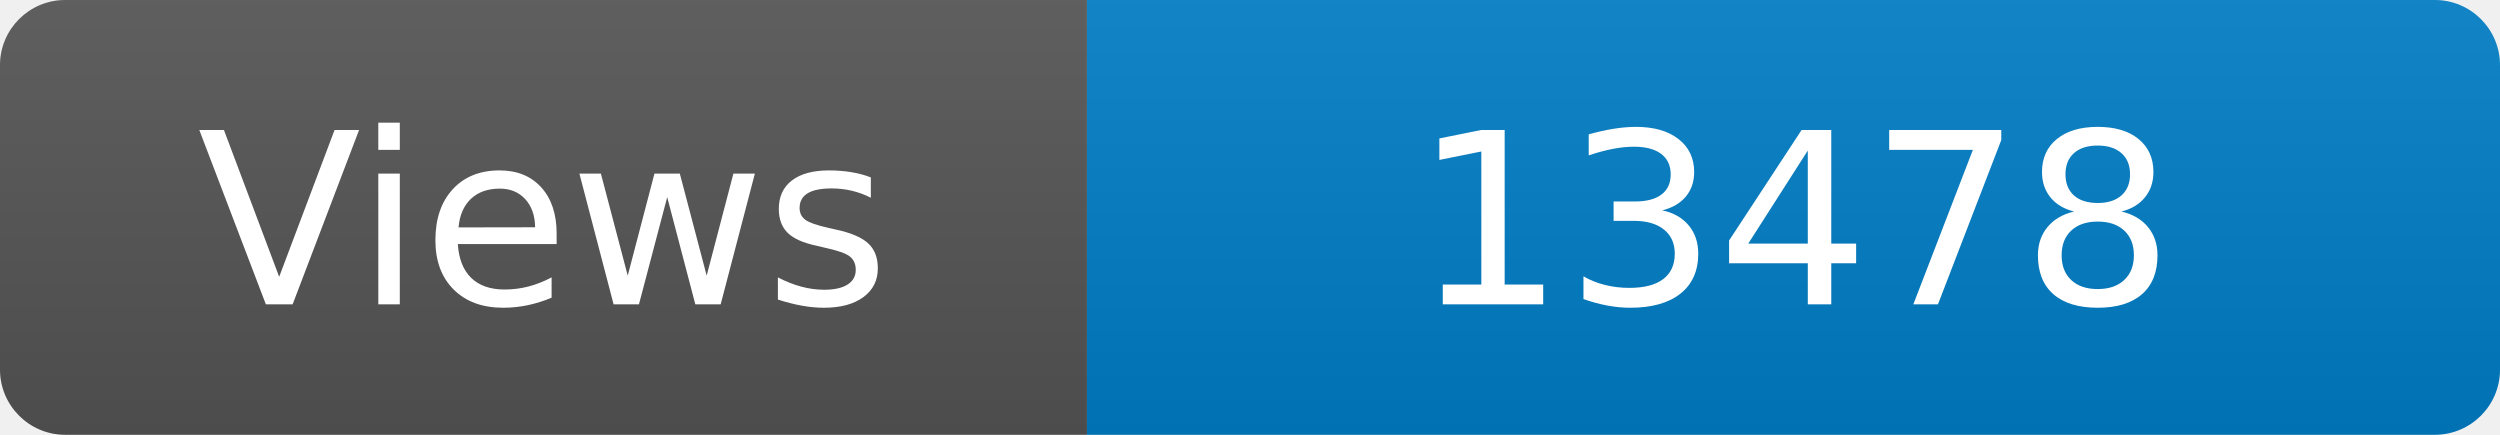
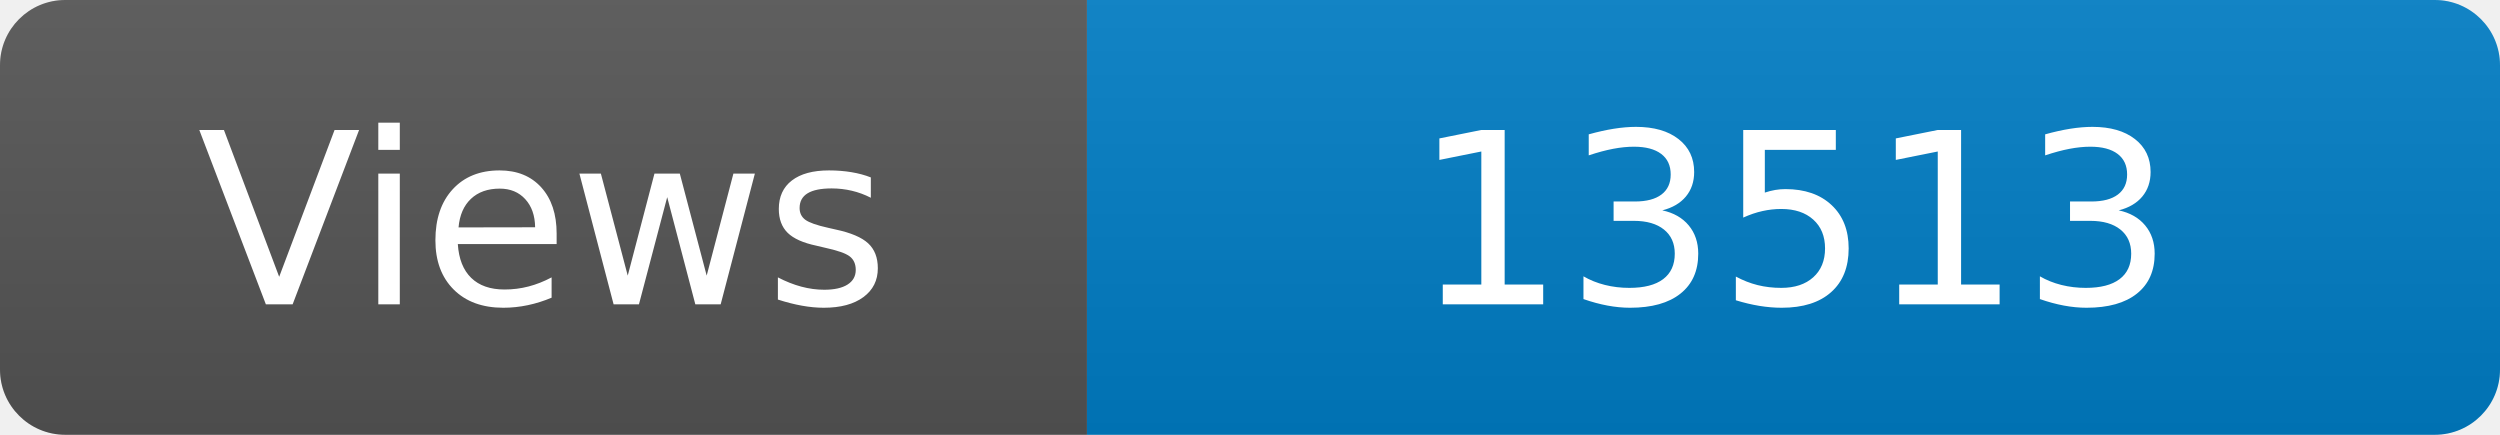
<svg xmlns="http://www.w3.org/2000/svg" width="115" height="20" role="img" aria-label="Maintained?: yes">
  <linearGradient id="s" x2="0" y2="100%">
    <stop offset="0" stop-color="#bbb" stop-opacity=".1" />
    <stop offset="1" stop-opacity=".1" />
  </linearGradient>
  <clipPath id="r">
    <rect width="115" height="20" rx="3" fill="#fff" />
  </clipPath>
  <g clip-path="url(#r)">
    <rect width="50" height="20" fill="#555" />
    <rect x="50" width="160" height="20" fill="#007ec6" />
    <rect width="115" height="20" fill="url(#s)" />
  </g>
  <g fill="#fff" text-anchor="middle" font-family="Verdana,Geneva,DejaVu Sans,sans-serif" font-size="110">
    <text x="250" y="140" transform="scale(.1)" fill="#fff">Views</text>
-     <text x="825" y="140" transform="scale(.1)" fill="#fff">13478</text>
+     <text x="825" y="140" transform="scale(.1)" fill="#fff">13513</text>
  </g>
</svg>
